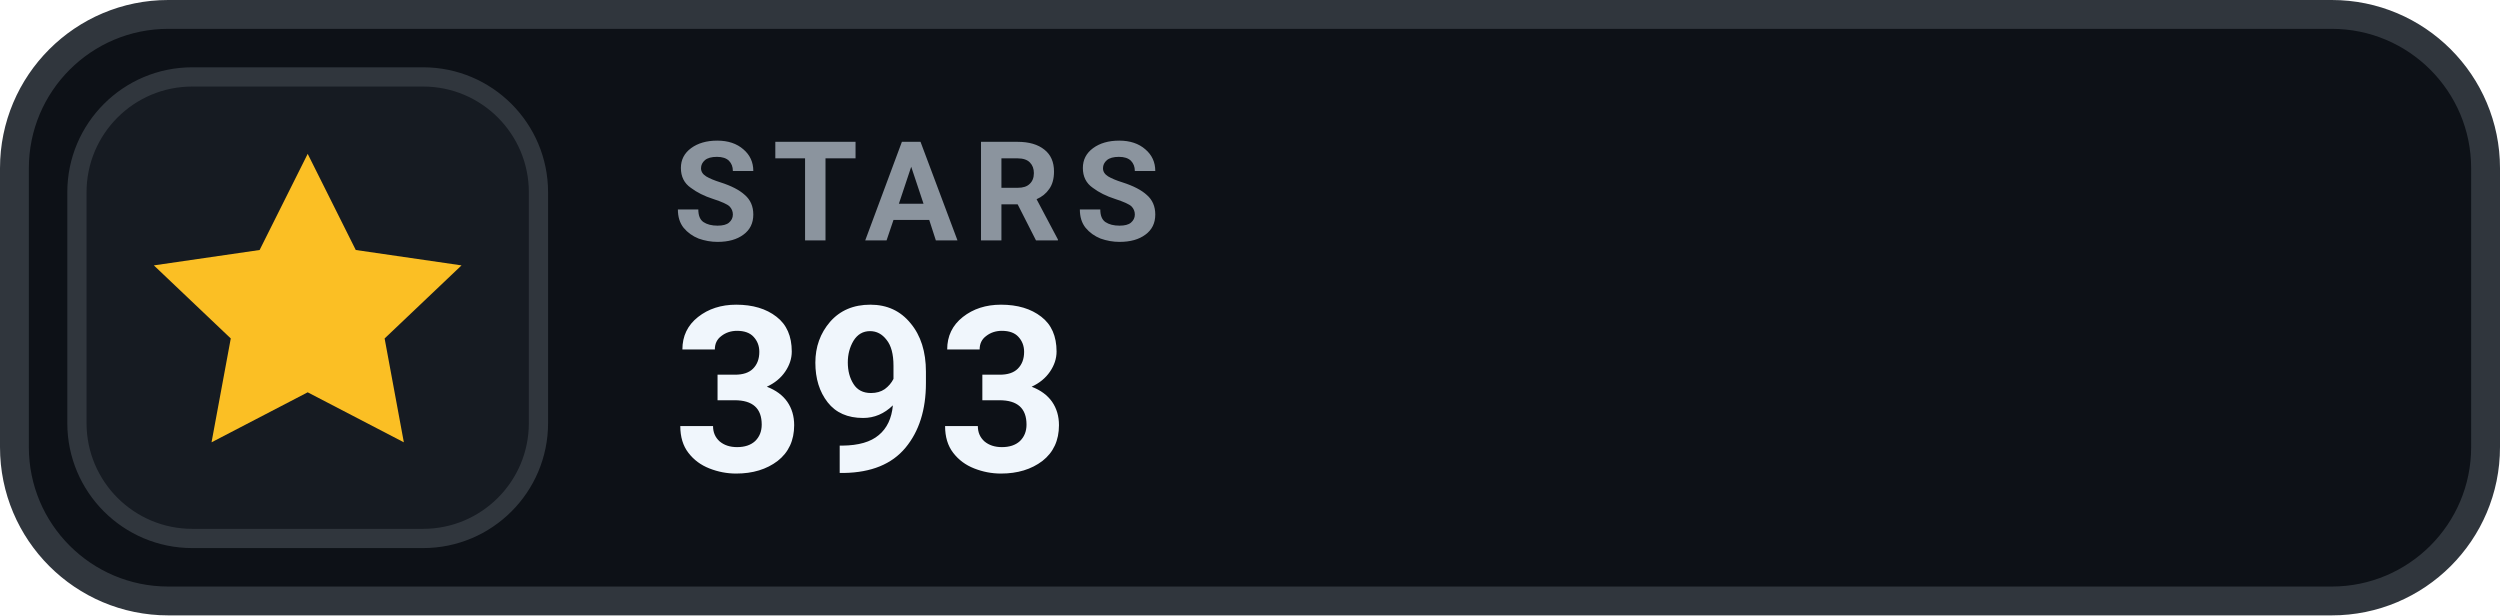
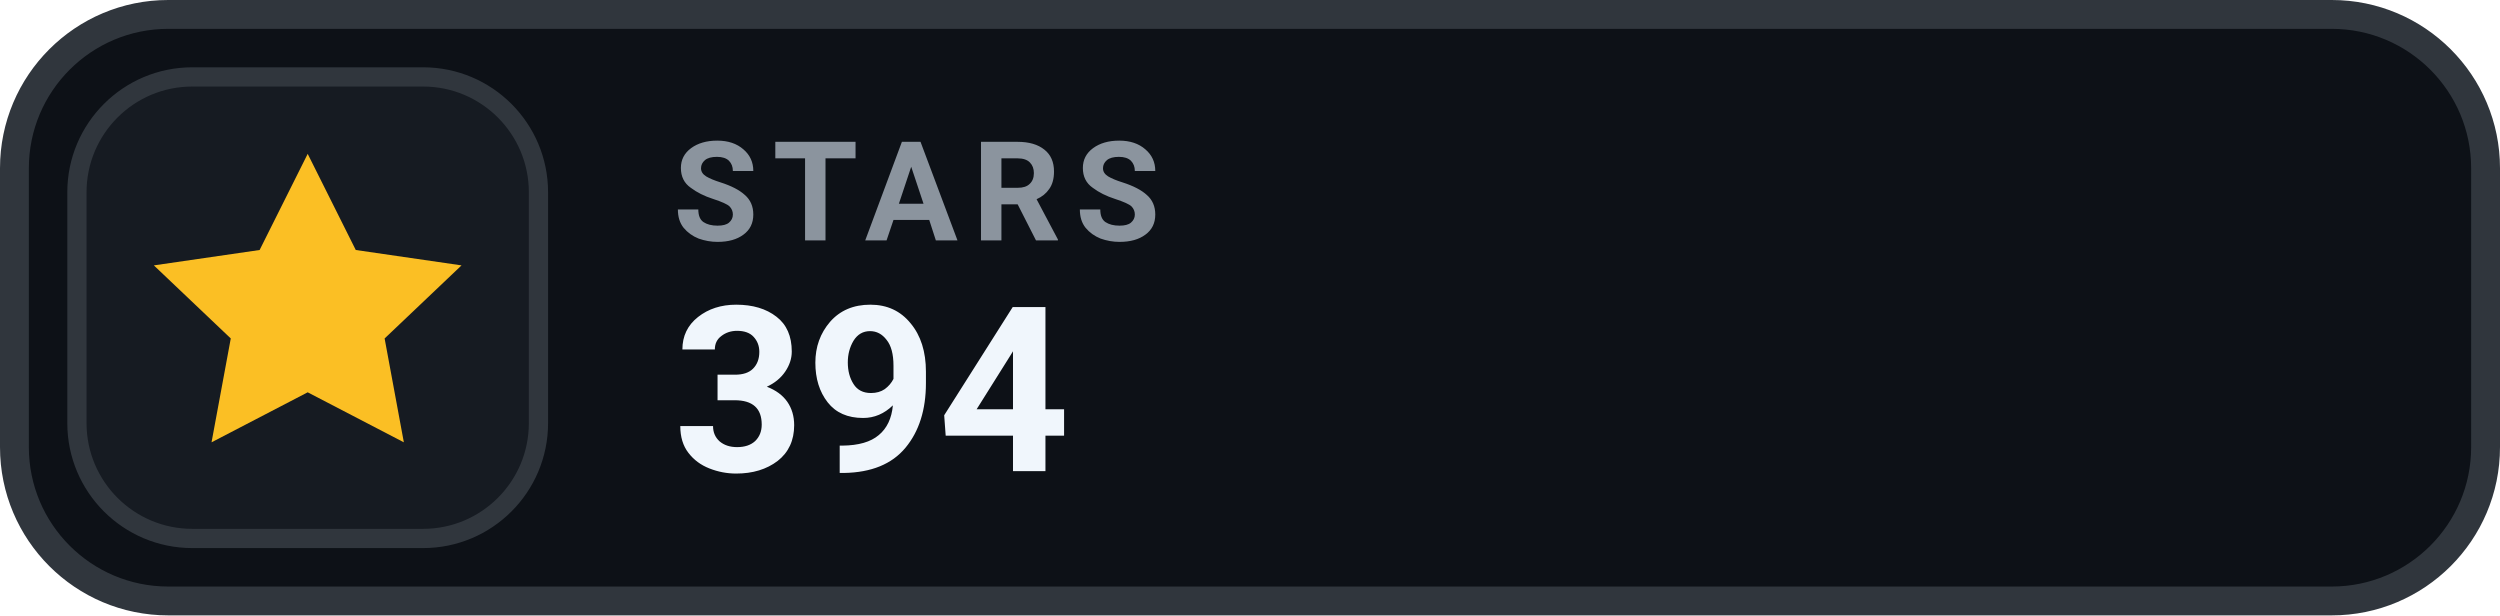
- <svg xmlns="http://www.w3.org/2000/svg" width="130" height="32" viewBox="0 0 130 32" role="img" aria-label="STARS 393">
+ <svg xmlns="http://www.w3.org/2000/svg" width="130" height="32" viewBox="0 0 130 32" role="img" aria-label="STARS 394">
  <rect x=".75" y=".75" width="128.5" height="30.5" rx="8" fill="#0D1117" stroke="#30363D" stroke-width="1.5" />
  <rect x="4" y="4" width="24" height="24" rx="6" fill="#161B22" stroke="#30363D" stroke-width="1" />
  <g transform="translate(16 16)" style="color:#FBBF24;">
    <path d="M0 -8 l2.5 5 5.5 .8 -4 3.8 1 5.4 -5 -2.6 -5 2.6 1 -5.4 -4 -3.8 5.5 -.8 Z" fill="currentColor" />
  </g>
  <text x="35" y="12.5" fill="#8B949E" font-family="-apple-system,BlinkMacSystemFont,'Segoe UI',Roboto,Helvetica,Arial,sans-serif" font-size="7.2" font-weight="700" letter-spacing=".75">STARS</text>
-   <text x="35" y="24.5" fill="#F0F6FC" font-family="-apple-system,BlinkMacSystemFont,'Segoe UI',Roboto,Helvetica,Arial,sans-serif" font-size="12" font-weight="700">393</text>
+   <text x="35" y="24.5" fill="#F0F6FC" font-family="-apple-system,BlinkMacSystemFont,'Segoe UI',Roboto,Helvetica,Arial,sans-serif" font-size="12" font-weight="700">394</text>
</svg>
